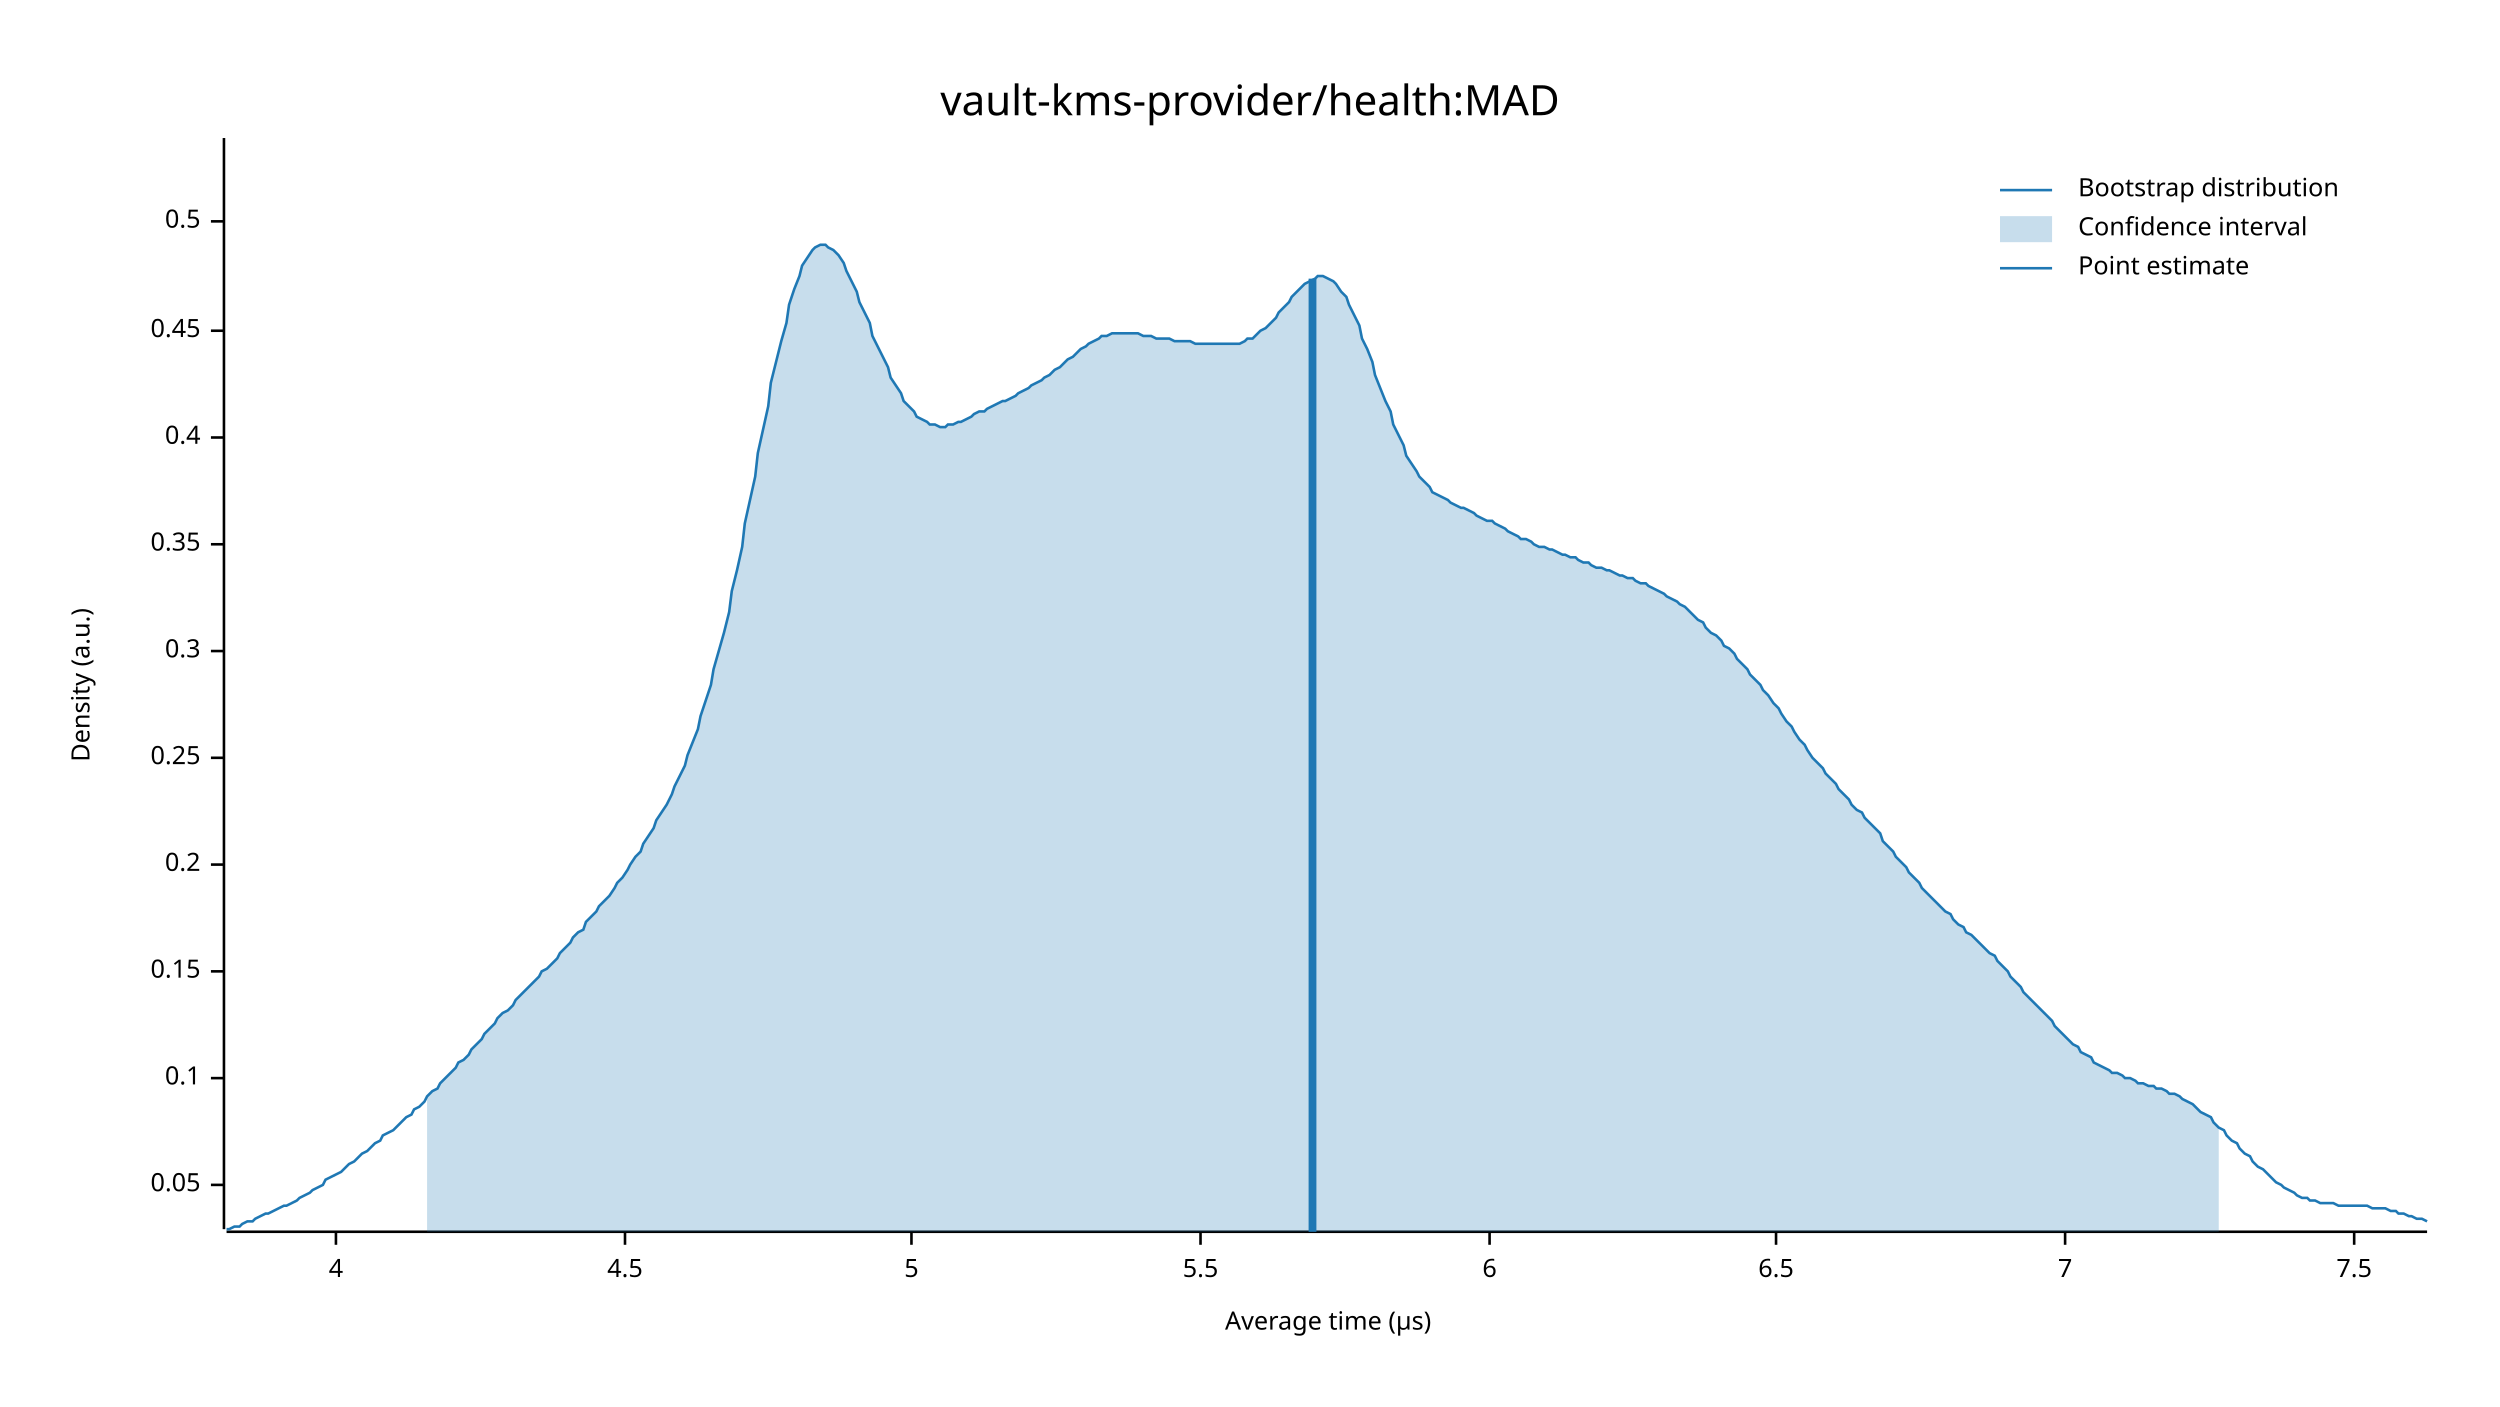
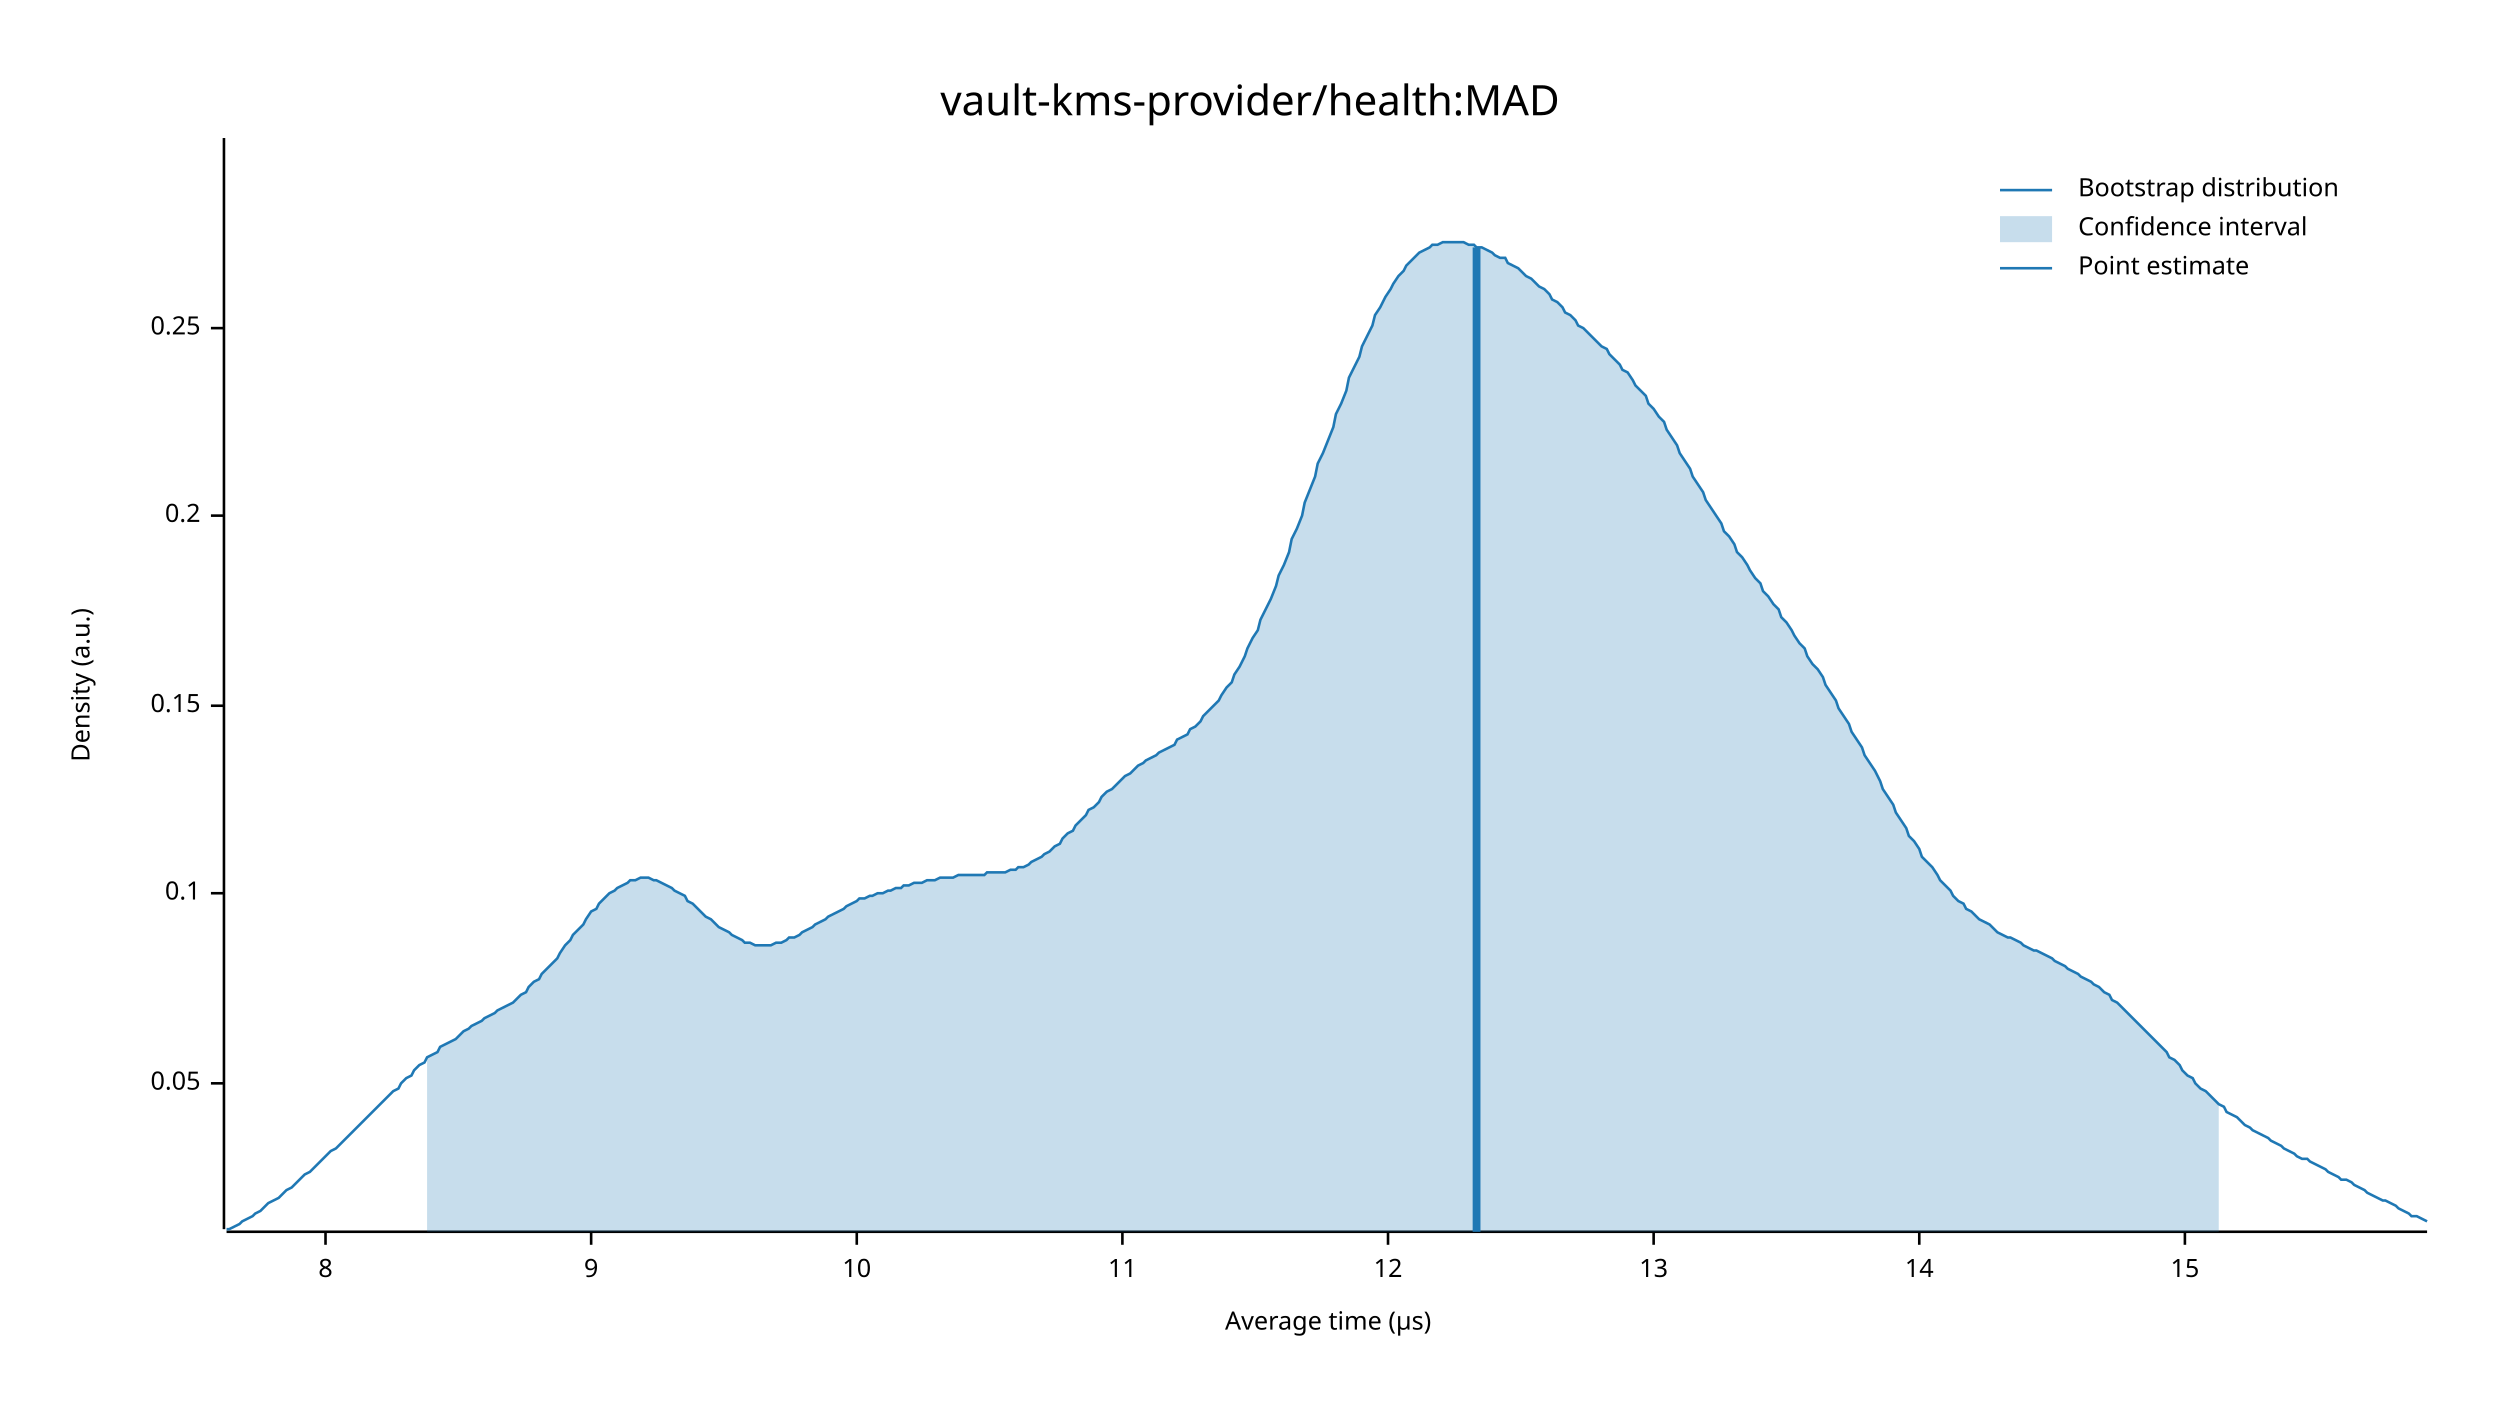
<svg xmlns="http://www.w3.org/2000/svg" width="960" height="540" viewBox="0 0 960 540">
  <text x="480" y="32" dy="0.76em" text-anchor="middle" font-family="sans-serif" font-size="16.129" opacity="1" fill="#000000">
vault-kms-provider/health:MAD
</text>
  <text x="27" y="263" dy="0.76em" text-anchor="middle" font-family="sans-serif" font-size="9.677" opacity="1" fill="#000000" transform="rotate(270, 27, 263)">
Density (a.u.)
</text>
  <text x="510" y="513" dy="-0.5ex" text-anchor="middle" font-family="sans-serif" font-size="9.677" opacity="1" fill="#000000">
Average time (µs)
</text>
  <polyline fill="none" opacity="1" stroke="#000000" stroke-width="1" points="86,53 86,472 " />
-   <text x="77" y="455" dy="0.5ex" text-anchor="end" font-family="sans-serif" font-size="9.677" opacity="1" fill="#000000">
+   <text x="77" y="416" dy="0.5ex" text-anchor="end" font-family="sans-serif" font-size="9.677" opacity="1" fill="#000000">
0.05
</text>
-   <polyline fill="none" opacity="1" stroke="#000000" stroke-width="1" points="81,455 86,455 " />
-   <text x="77" y="414" dy="0.5ex" text-anchor="end" font-family="sans-serif" font-size="9.677" opacity="1" fill="#000000">
+   <polyline fill="none" opacity="1" stroke="#000000" stroke-width="1" points="81,416 86,416 " />
+   <text x="77" y="343" dy="0.5ex" text-anchor="end" font-family="sans-serif" font-size="9.677" opacity="1" fill="#000000">
0.1
</text>
-   <polyline fill="none" opacity="1" stroke="#000000" stroke-width="1" points="81,414 86,414 " />
-   <text x="77" y="373" dy="0.5ex" text-anchor="end" font-family="sans-serif" font-size="9.677" opacity="1" fill="#000000">
+   <polyline fill="none" opacity="1" stroke="#000000" stroke-width="1" points="81,343 86,343 " />
+   <text x="77" y="271" dy="0.5ex" text-anchor="end" font-family="sans-serif" font-size="9.677" opacity="1" fill="#000000">
0.15
</text>
-   <polyline fill="none" opacity="1" stroke="#000000" stroke-width="1" points="81,373 86,373 " />
-   <text x="77" y="332" dy="0.5ex" text-anchor="end" font-family="sans-serif" font-size="9.677" opacity="1" fill="#000000">
+   <polyline fill="none" opacity="1" stroke="#000000" stroke-width="1" points="81,271 86,271 " />
+   <text x="77" y="198" dy="0.5ex" text-anchor="end" font-family="sans-serif" font-size="9.677" opacity="1" fill="#000000">
0.2
</text>
-   <polyline fill="none" opacity="1" stroke="#000000" stroke-width="1" points="81,332 86,332 " />
-   <text x="77" y="291" dy="0.5ex" text-anchor="end" font-family="sans-serif" font-size="9.677" opacity="1" fill="#000000">
+   <polyline fill="none" opacity="1" stroke="#000000" stroke-width="1" points="81,198 86,198 " />
+   <text x="77" y="126" dy="0.5ex" text-anchor="end" font-family="sans-serif" font-size="9.677" opacity="1" fill="#000000">
0.25
</text>
-   <polyline fill="none" opacity="1" stroke="#000000" stroke-width="1" points="81,291 86,291 " />
-   <text x="77" y="250" dy="0.5ex" text-anchor="end" font-family="sans-serif" font-size="9.677" opacity="1" fill="#000000">
- 0.3
+   <polyline fill="none" opacity="1" stroke="#000000" stroke-width="1" points="81,126 86,126 " />
+   <polyline fill="none" opacity="1" stroke="#000000" stroke-width="1" points="87,473 932,473 " />
+   <text x="125" y="483" dy="0.76em" text-anchor="middle" font-family="sans-serif" font-size="9.677" opacity="1" fill="#000000">
+ 8
</text>
-   <polyline fill="none" opacity="1" stroke="#000000" stroke-width="1" points="81,250 86,250 " />
-   <text x="77" y="209" dy="0.5ex" text-anchor="end" font-family="sans-serif" font-size="9.677" opacity="1" fill="#000000">
- 0.35
+   <polyline fill="none" opacity="1" stroke="#000000" stroke-width="1" points="125,473 125,478 " />
+   <text x="227" y="483" dy="0.76em" text-anchor="middle" font-family="sans-serif" font-size="9.677" opacity="1" fill="#000000">
+ 9
</text>
-   <polyline fill="none" opacity="1" stroke="#000000" stroke-width="1" points="81,209 86,209 " />
-   <text x="77" y="168" dy="0.5ex" text-anchor="end" font-family="sans-serif" font-size="9.677" opacity="1" fill="#000000">
- 0.4
+   <polyline fill="none" opacity="1" stroke="#000000" stroke-width="1" points="227,473 227,478 " />
+   <text x="329" y="483" dy="0.76em" text-anchor="middle" font-family="sans-serif" font-size="9.677" opacity="1" fill="#000000">
+ 10
</text>
-   <polyline fill="none" opacity="1" stroke="#000000" stroke-width="1" points="81,168 86,168 " />
-   <text x="77" y="127" dy="0.5ex" text-anchor="end" font-family="sans-serif" font-size="9.677" opacity="1" fill="#000000">
- 0.45
+   <polyline fill="none" opacity="1" stroke="#000000" stroke-width="1" points="329,473 329,478 " />
+   <text x="431" y="483" dy="0.76em" text-anchor="middle" font-family="sans-serif" font-size="9.677" opacity="1" fill="#000000">
+ 11
</text>
-   <polyline fill="none" opacity="1" stroke="#000000" stroke-width="1" points="81,127 86,127 " />
-   <text x="77" y="85" dy="0.5ex" text-anchor="end" font-family="sans-serif" font-size="9.677" opacity="1" fill="#000000">
- 0.5
+   <polyline fill="none" opacity="1" stroke="#000000" stroke-width="1" points="431,473 431,478 " />
+   <text x="533" y="483" dy="0.76em" text-anchor="middle" font-family="sans-serif" font-size="9.677" opacity="1" fill="#000000">
+ 12
</text>
-   <polyline fill="none" opacity="1" stroke="#000000" stroke-width="1" points="81,85 86,85 " />
-   <polyline fill="none" opacity="1" stroke="#000000" stroke-width="1" points="87,473 932,473 " />
-   <text x="129" y="483" dy="0.76em" text-anchor="middle" font-family="sans-serif" font-size="9.677" opacity="1" fill="#000000">
- 4
+   <polyline fill="none" opacity="1" stroke="#000000" stroke-width="1" points="533,473 533,478 " />
+   <text x="635" y="483" dy="0.76em" text-anchor="middle" font-family="sans-serif" font-size="9.677" opacity="1" fill="#000000">
+ 13
</text>
-   <polyline fill="none" opacity="1" stroke="#000000" stroke-width="1" points="129,473 129,478 " />
-   <text x="240" y="483" dy="0.76em" text-anchor="middle" font-family="sans-serif" font-size="9.677" opacity="1" fill="#000000">
- 4.5
+   <polyline fill="none" opacity="1" stroke="#000000" stroke-width="1" points="635,473 635,478 " />
+   <text x="737" y="483" dy="0.76em" text-anchor="middle" font-family="sans-serif" font-size="9.677" opacity="1" fill="#000000">
+ 14
</text>
-   <polyline fill="none" opacity="1" stroke="#000000" stroke-width="1" points="240,473 240,478 " />
-   <text x="350" y="483" dy="0.76em" text-anchor="middle" font-family="sans-serif" font-size="9.677" opacity="1" fill="#000000">
- 5
+   <polyline fill="none" opacity="1" stroke="#000000" stroke-width="1" points="737,473 737,478 " />
+   <text x="839" y="483" dy="0.76em" text-anchor="middle" font-family="sans-serif" font-size="9.677" opacity="1" fill="#000000">
+ 15
</text>
-   <polyline fill="none" opacity="1" stroke="#000000" stroke-width="1" points="350,473 350,478 " />
-   <text x="461" y="483" dy="0.76em" text-anchor="middle" font-family="sans-serif" font-size="9.677" opacity="1" fill="#000000">
- 5.5
- </text>
-   <polyline fill="none" opacity="1" stroke="#000000" stroke-width="1" points="461,473 461,478 " />
-   <text x="572" y="483" dy="0.76em" text-anchor="middle" font-family="sans-serif" font-size="9.677" opacity="1" fill="#000000">
- 6
- </text>
-   <polyline fill="none" opacity="1" stroke="#000000" stroke-width="1" points="572,473 572,478 " />
-   <text x="682" y="483" dy="0.76em" text-anchor="middle" font-family="sans-serif" font-size="9.677" opacity="1" fill="#000000">
- 6.5
- </text>
-   <polyline fill="none" opacity="1" stroke="#000000" stroke-width="1" points="682,473 682,478 " />
-   <text x="793" y="483" dy="0.76em" text-anchor="middle" font-family="sans-serif" font-size="9.677" opacity="1" fill="#000000">
- 7
- </text>
-   <polyline fill="none" opacity="1" stroke="#000000" stroke-width="1" points="793,473 793,478 " />
-   <text x="904" y="483" dy="0.76em" text-anchor="middle" font-family="sans-serif" font-size="9.677" opacity="1" fill="#000000">
- 7.5
- </text>
-   <polyline fill="none" opacity="1" stroke="#000000" stroke-width="1" points="904,473 904,478 " />
-   <polyline fill="none" opacity="1" stroke="#1F78B4" stroke-width="1" points="87,472 88,472 90,471 92,471 93,470 95,469 97,469 98,468 100,467 102,466 103,466 105,465 107,464 109,463 110,463 112,462 114,461 115,460 117,459 119,458 120,457 122,456 124,455 125,453 127,452 129,451 131,450 132,449 134,447 136,446 137,445 139,443 141,442 142,441 144,439 146,438 147,436 149,435 151,434 153,432 154,431 156,429 158,428 159,426 161,425 163,423 164,421 166,419 168,418 169,416 171,414 173,412 175,410 176,408 178,407 180,405 181,403 183,401 185,399 186,397 188,395 190,393 191,391 193,389 195,388 197,386 198,384 200,382 202,380 203,379 205,377 207,375 208,373 210,372 212,370 214,368 215,366 217,364 219,362 220,360 222,358 224,357 225,354 227,352 229,350 230,348 232,346 234,344 236,341 237,339 239,337 241,334 242,332 244,329 246,327 247,324 249,321 251,318 252,315 254,312 256,309 258,305 259,302 261,298 263,294 264,290 266,285 268,280 269,275 271,269 273,263 274,257 276,250 278,243 280,235 281,227 283,219 285,210 286,201 288,192 290,183 291,174 293,165 295,156 296,147 298,139 300,131 302,124 303,117 305,111 307,106 308,102 310,99 312,96 313,95 315,94 317,94 318,95 320,96 322,98 324,101 325,104 327,108 329,112 330,116 332,120 334,124 335,129 337,133 339,137 341,141 342,145 344,148 346,151 347,154 349,156 351,158 352,160 354,161 356,162 357,163 359,163 361,164 363,164 364,163 366,163 368,162 369,162 371,161 373,160 374,159 376,158 378,158 379,157 381,156 383,155 385,154 386,154 388,153 390,152 391,151 393,150 395,149 396,148 398,147 400,146 401,145 403,144 405,142 407,141 408,140 410,138 412,137 413,136 415,134 417,133 418,132 420,131 422,130 423,129 425,129 427,128 429,128 430,128 432,128 434,128 435,128 437,128 439,129 440,129 442,129 444,130 445,130 447,130 449,130 451,131 452,131 454,131 456,131 457,131 459,132 461,132 462,132 464,132 466,132 468,132 469,132 471,132 473,132 474,132 476,132 478,131 479,130 481,130 483,128 484,127 486,126 488,124 490,122 491,120 493,118 495,116 496,114 498,112 500,110 501,109 503,108 505,107 506,106 508,106 510,107 512,108 513,109 515,112 517,114 518,117 520,121 522,125 523,130 525,134 527,139 528,144 530,149 532,154 534,158 535,163 537,167 539,171 540,175 542,178 544,181 545,183 547,185 549,187 550,189 552,190 554,191 556,192 557,193 559,194 561,195 562,195 564,196 566,197 567,198 569,199 571,200 573,200 574,201 576,202 578,203 579,204 581,205 583,206 584,207 586,207 588,208 589,209 591,210 593,210 595,211 596,211 598,212 600,213 601,213 603,214 605,214 606,215 608,216 610,216 611,217 613,218 615,218 617,219 618,219 620,220 622,221 623,221 625,222 627,222 628,223 630,224 632,224 633,225 635,226 637,227 639,228 640,229 642,230 644,231 645,232 647,233 649,235 650,236 652,238 654,239 655,241 657,243 659,244 661,246 662,248 664,249 666,251 667,253 669,255 671,257 672,259 674,261 676,263 677,265 679,267 681,270 683,272 684,274 686,277 688,279 689,281 691,284 693,286 694,288 696,291 698,293 700,295 701,297 703,299 705,301 706,303 708,305 710,307 711,309 713,311 715,312 716,314 718,316 720,318 722,320 723,323 725,325 727,327 728,329 730,331 732,333 733,335 735,337 737,339 738,341 740,343 742,345 744,347 745,348 747,350 749,351 750,353 752,355 754,356 755,358 757,359 759,361 760,362 762,364 764,366 766,367 767,369 769,371 771,373 772,375 774,377 776,379 777,381 779,383 781,385 782,386 784,388 786,390 788,392 789,394 791,396 793,398 794,399 796,401 798,402 799,404 801,405 803,406 804,408 806,409 808,410 810,411 811,412 813,412 815,413 816,414 818,414 820,415 821,416 823,416 825,417 827,417 828,418 830,418 832,419 833,420 835,420 837,421 838,422 840,423 842,424 843,425 845,427 847,428 849,429 850,431 852,433 854,434 855,436 857,438 859,439 860,441 862,443 864,444 865,446 867,448 869,449 871,451 872,452 874,454 876,455 877,456 879,457 881,458 882,459 884,460 886,460 887,461 889,461 891,462 893,462 894,462 896,462 898,463 899,463 901,463 903,463 904,463 906,463 908,463 909,463 911,464 913,464 915,464 916,464 918,465 920,465 921,466 923,466 925,467 926,467 928,468 930,468 932,469 " />
-   <polygon opacity="0.25" fill="#1F78B4" points="164,421 166,419 168,418 169,416 171,414 173,412 175,410 176,408 178,407 180,405 181,403 183,401 185,399 186,397 188,395 190,393 191,391 193,389 195,388 197,386 198,384 200,382 202,380 203,379 205,377 207,375 208,373 210,372 212,370 214,368 215,366 217,364 219,362 220,360 222,358 224,357 225,354 227,352 229,350 230,348 232,346 234,344 236,341 237,339 239,337 241,334 242,332 244,329 246,327 247,324 249,321 251,318 252,315 254,312 256,309 258,305 259,302 261,298 263,294 264,290 266,285 268,280 269,275 271,269 273,263 274,257 276,250 278,243 280,235 281,227 283,219 285,210 286,201 288,192 290,183 291,174 293,165 295,156 296,147 298,139 300,131 302,124 303,117 305,111 307,106 308,102 310,99 312,96 313,95 315,94 317,94 318,95 320,96 322,98 324,101 325,104 327,108 329,112 330,116 332,120 334,124 335,129 337,133 339,137 341,141 342,145 344,148 346,151 347,154 349,156 351,158 352,160 354,161 356,162 357,163 359,163 361,164 363,164 364,163 366,163 368,162 369,162 371,161 373,160 374,159 376,158 378,158 379,157 381,156 383,155 385,154 386,154 388,153 390,152 391,151 393,150 395,149 396,148 398,147 400,146 401,145 403,144 405,142 407,141 408,140 410,138 412,137 413,136 415,134 417,133 418,132 420,131 422,130 423,129 425,129 427,128 429,128 430,128 432,128 434,128 435,128 437,128 439,129 440,129 442,129 444,130 445,130 447,130 449,130 451,131 452,131 454,131 456,131 457,131 459,132 461,132 462,132 464,132 466,132 468,132 469,132 471,132 473,132 474,132 476,132 478,131 479,130 481,130 483,128 484,127 486,126 488,124 490,122 491,120 493,118 495,116 496,114 498,112 500,110 501,109 503,108 505,107 506,106 508,106 510,107 512,108 513,109 515,112 517,114 518,117 520,121 522,125 523,130 525,134 527,139 528,144 530,149 532,154 534,158 535,163 537,167 539,171 540,175 542,178 544,181 545,183 547,185 549,187 550,189 552,190 554,191 556,192 557,193 559,194 561,195 562,195 564,196 566,197 567,198 569,199 571,200 573,200 574,201 576,202 578,203 579,204 581,205 583,206 584,207 586,207 588,208 589,209 591,210 593,210 595,211 596,211 598,212 600,213 601,213 603,214 605,214 606,215 608,216 610,216 611,217 613,218 615,218 617,219 618,219 620,220 622,221 623,221 625,222 627,222 628,223 630,224 632,224 633,225 635,226 637,227 639,228 640,229 642,230 644,231 645,232 647,233 649,235 650,236 652,238 654,239 655,241 657,243 659,244 661,246 662,248 664,249 666,251 667,253 669,255 671,257 672,259 674,261 676,263 677,265 679,267 681,270 683,272 684,274 686,277 688,279 689,281 691,284 693,286 694,288 696,291 698,293 700,295 701,297 703,299 705,301 706,303 708,305 710,307 711,309 713,311 715,312 716,314 718,316 720,318 722,320 723,323 725,325 727,327 728,329 730,331 732,333 733,335 735,337 737,339 738,341 740,343 742,345 744,347 745,348 747,350 749,351 750,353 752,355 754,356 755,358 757,359 759,361 760,362 762,364 764,366 766,367 767,369 769,371 771,373 772,375 774,377 776,379 777,381 779,383 781,385 782,386 784,388 786,390 788,392 789,394 791,396 793,398 794,399 796,401 798,402 799,404 801,405 803,406 804,408 806,409 808,410 810,411 811,412 813,412 815,413 816,414 818,414 820,415 821,416 823,416 825,417 827,417 828,418 830,418 832,419 833,420 835,420 837,421 838,422 840,423 842,424 843,425 845,427 847,428 849,429 850,431 852,433 852,473 164,473 " />
-   <polyline fill="none" opacity="1" stroke="#1F78B4" stroke-width="3" points="504,473 504,107 " />
+   <polyline fill="none" opacity="1" stroke="#000000" stroke-width="1" points="839,473 839,478 " />
+   <polyline fill="none" opacity="1" stroke="#1F78B4" stroke-width="1" points="87,472 88,472 90,471 92,470 93,469 95,468 97,467 98,466 100,465 102,463 103,462 105,461 107,460 109,458 110,457 112,456 114,454 115,453 117,451 119,450 120,449 122,447 124,445 125,444 127,442 129,441 131,439 132,438 134,436 136,434 137,433 139,431 141,429 142,428 144,426 146,424 147,423 149,421 151,419 153,418 154,416 156,414 158,413 159,411 161,409 163,408 164,406 166,405 168,404 169,402 171,401 173,400 175,399 176,398 178,396 180,395 181,394 183,393 185,392 186,391 188,390 190,389 191,388 193,387 195,386 197,385 198,384 200,382 202,381 203,379 205,377 207,376 208,374 210,372 212,370 214,368 215,366 217,363 219,361 220,359 222,357 224,355 225,353 227,350 229,349 230,347 232,345 234,343 236,342 237,341 239,340 241,339 242,338 244,338 246,337 247,337 249,337 251,338 252,338 254,339 256,340 258,341 259,342 261,343 263,344 264,346 266,347 268,349 269,350 271,352 273,353 274,354 276,356 278,357 280,358 281,359 283,360 285,361 286,362 288,362 290,363 291,363 293,363 295,363 296,363 298,362 300,362 302,361 303,360 305,360 307,359 308,358 310,357 312,356 313,355 315,354 317,353 318,352 320,351 322,350 324,349 325,348 327,347 329,346 330,345 332,345 334,344 335,344 337,343 339,343 341,342 342,342 344,341 346,341 347,340 349,340 351,339 352,339 354,339 356,338 357,338 359,338 361,337 363,337 364,337 366,337 368,336 369,336 371,336 373,336 374,336 376,336 378,336 379,335 381,335 383,335 385,335 386,335 388,334 390,334 391,333 393,333 395,332 396,331 398,330 400,329 401,328 403,327 405,325 407,324 408,322 410,320 412,319 413,317 415,315 417,313 418,311 420,310 422,308 423,306 425,304 427,303 429,301 430,300 432,298 434,297 435,296 437,294 439,293 440,292 442,291 444,290 445,289 447,288 449,287 451,286 452,284 454,283 456,282 457,280 459,279 461,277 462,275 464,273 466,271 468,269 469,267 471,264 473,262 474,259 476,256 478,252 479,249 481,245 483,242 484,238 486,234 488,230 490,225 491,221 493,217 495,212 496,207 498,203 500,198 501,193 503,188 505,183 506,178 508,174 510,169 512,164 513,159 515,155 517,150 518,145 520,141 522,137 523,133 525,129 527,125 528,121 530,118 532,114 534,111 535,109 537,106 539,104 540,102 542,100 544,98 545,97 547,96 549,95 550,94 552,94 554,93 556,93 557,93 559,93 561,93 562,93 564,94 566,94 567,95 569,95 571,96 573,97 574,98 576,99 578,99 579,101 581,102 583,103 584,104 586,106 588,107 589,108 591,110 593,111 595,113 596,115 598,116 600,118 601,120 603,121 605,123 606,125 608,126 610,128 611,129 613,131 615,133 617,134 618,136 620,138 622,140 623,142 625,143 627,146 628,148 630,150 632,152 633,155 635,157 637,160 639,162 640,165 642,168 644,171 645,174 647,177 649,180 650,183 652,186 654,189 655,192 657,195 659,198 661,201 662,204 664,206 666,209 667,212 669,214 671,217 672,219 674,222 676,224 677,227 679,229 681,232 683,234 684,237 686,239 688,242 689,244 691,247 693,249 694,252 696,255 698,257 700,260 701,263 703,266 705,269 706,272 708,275 710,278 711,281 713,284 715,287 716,290 718,293 720,296 722,300 723,303 725,306 727,309 728,312 730,315 732,318 733,321 735,323 737,326 738,329 740,331 742,333 744,336 745,338 747,340 749,342 750,344 752,346 754,347 755,349 757,350 759,352 760,353 762,354 764,355 766,357 767,358 769,359 771,360 772,360 774,361 776,362 777,363 779,364 781,365 782,365 784,366 786,367 788,368 789,369 791,370 793,371 794,372 796,373 798,374 799,375 801,376 803,377 804,378 806,379 808,381 810,382 811,384 813,385 815,387 816,388 818,390 820,392 821,393 823,395 825,397 827,399 828,400 830,402 832,404 833,406 835,407 837,409 838,411 840,413 842,414 843,416 845,418 847,419 849,421 850,422 852,424 854,425 855,427 857,428 859,429 860,430 862,432 864,433 865,434 867,435 869,436 871,437 872,438 874,439 876,440 877,441 879,442 881,443 882,444 884,445 886,445 887,446 889,447 891,448 893,449 894,450 896,451 898,452 899,453 901,453 903,454 904,455 906,456 908,457 909,458 911,459 913,460 915,461 916,461 918,462 920,463 921,464 923,465 925,466 926,467 928,467 930,468 932,469 " />
+   <polygon opacity="0.25" fill="#1F78B4" points="164,406 166,405 168,404 169,402 171,401 173,400 175,399 176,398 178,396 180,395 181,394 183,393 185,392 186,391 188,390 190,389 191,388 193,387 195,386 197,385 198,384 200,382 202,381 203,379 205,377 207,376 208,374 210,372 212,370 214,368 215,366 217,363 219,361 220,359 222,357 224,355 225,353 227,350 229,349 230,347 232,345 234,343 236,342 237,341 239,340 241,339 242,338 244,338 246,337 247,337 249,337 251,338 252,338 254,339 256,340 258,341 259,342 261,343 263,344 264,346 266,347 268,349 269,350 271,352 273,353 274,354 276,356 278,357 280,358 281,359 283,360 285,361 286,362 288,362 290,363 291,363 293,363 295,363 296,363 298,362 300,362 302,361 303,360 305,360 307,359 308,358 310,357 312,356 313,355 315,354 317,353 318,352 320,351 322,350 324,349 325,348 327,347 329,346 330,345 332,345 334,344 335,344 337,343 339,343 341,342 342,342 344,341 346,341 347,340 349,340 351,339 352,339 354,339 356,338 357,338 359,338 361,337 363,337 364,337 366,337 368,336 369,336 371,336 373,336 374,336 376,336 378,336 379,335 381,335 383,335 385,335 386,335 388,334 390,334 391,333 393,333 395,332 396,331 398,330 400,329 401,328 403,327 405,325 407,324 408,322 410,320 412,319 413,317 415,315 417,313 418,311 420,310 422,308 423,306 425,304 427,303 429,301 430,300 432,298 434,297 435,296 437,294 439,293 440,292 442,291 444,290 445,289 447,288 449,287 451,286 452,284 454,283 456,282 457,280 459,279 461,277 462,275 464,273 466,271 468,269 469,267 471,264 473,262 474,259 476,256 478,252 479,249 481,245 483,242 484,238 486,234 488,230 490,225 491,221 493,217 495,212 496,207 498,203 500,198 501,193 503,188 505,183 506,178 508,174 510,169 512,164 513,159 515,155 517,150 518,145 520,141 522,137 523,133 525,129 527,125 528,121 530,118 532,114 534,111 535,109 537,106 539,104 540,102 542,100 544,98 545,97 547,96 549,95 550,94 552,94 554,93 556,93 557,93 559,93 561,93 562,93 564,94 566,94 567,95 569,95 571,96 573,97 574,98 576,99 578,99 579,101 581,102 583,103 584,104 586,106 588,107 589,108 591,110 593,111 595,113 596,115 598,116 600,118 601,120 603,121 605,123 606,125 608,126 610,128 611,129 613,131 615,133 617,134 618,136 620,138 622,140 623,142 625,143 627,146 628,148 630,150 632,152 633,155 635,157 637,160 639,162 640,165 642,168 644,171 645,174 647,177 649,180 650,183 652,186 654,189 655,192 657,195 659,198 661,201 662,204 664,206 666,209 667,212 669,214 671,217 672,219 674,222 676,224 677,227 679,229 681,232 683,234 684,237 686,239 688,242 689,244 691,247 693,249 694,252 696,255 698,257 700,260 701,263 703,266 705,269 706,272 708,275 710,278 711,281 713,284 715,287 716,290 718,293 720,296 722,300 723,303 725,306 727,309 728,312 730,315 732,318 733,321 735,323 737,326 738,329 740,331 742,333 744,336 745,338 747,340 749,342 750,344 752,346 754,347 755,349 757,350 759,352 760,353 762,354 764,355 766,357 767,358 769,359 771,360 772,360 774,361 776,362 777,363 779,364 781,365 782,365 784,366 786,367 788,368 789,369 791,370 793,371 794,372 796,373 798,374 799,375 801,376 803,377 804,378 806,379 808,381 810,382 811,384 813,385 815,387 816,388 818,390 820,392 821,393 823,395 825,397 827,399 828,400 830,402 832,404 833,406 835,407 837,409 838,411 840,413 842,414 843,416 845,418 847,419 849,421 850,422 852,424 852,473 164,473 " />
+   <polyline fill="none" opacity="1" stroke="#1F78B4" stroke-width="3" points="567,473 567,95 " />
  <text x="798" y="68" dy="0.76em" text-anchor="start" font-family="sans-serif" font-size="9.677" opacity="1" fill="#000000">
Bootstrap distribution
</text>
  <text x="798" y="83" dy="0.76em" text-anchor="start" font-family="sans-serif" font-size="9.677" opacity="1" fill="#000000">
Confidence interval
</text>
  <text x="798" y="98" dy="0.76em" text-anchor="start" font-family="sans-serif" font-size="9.677" opacity="1" fill="#000000">
Point estimate
</text>
  <polyline fill="none" opacity="1" stroke="#1F78B4" stroke-width="1" points="768,73 788,73 " />
  <rect x="768" y="83" width="20" height="10" opacity="0.25" fill="#1F78B4" stroke="none" />
  <polyline fill="none" opacity="1" stroke="#1F78B4" stroke-width="1" points="768,103 788,103 " />
</svg>
